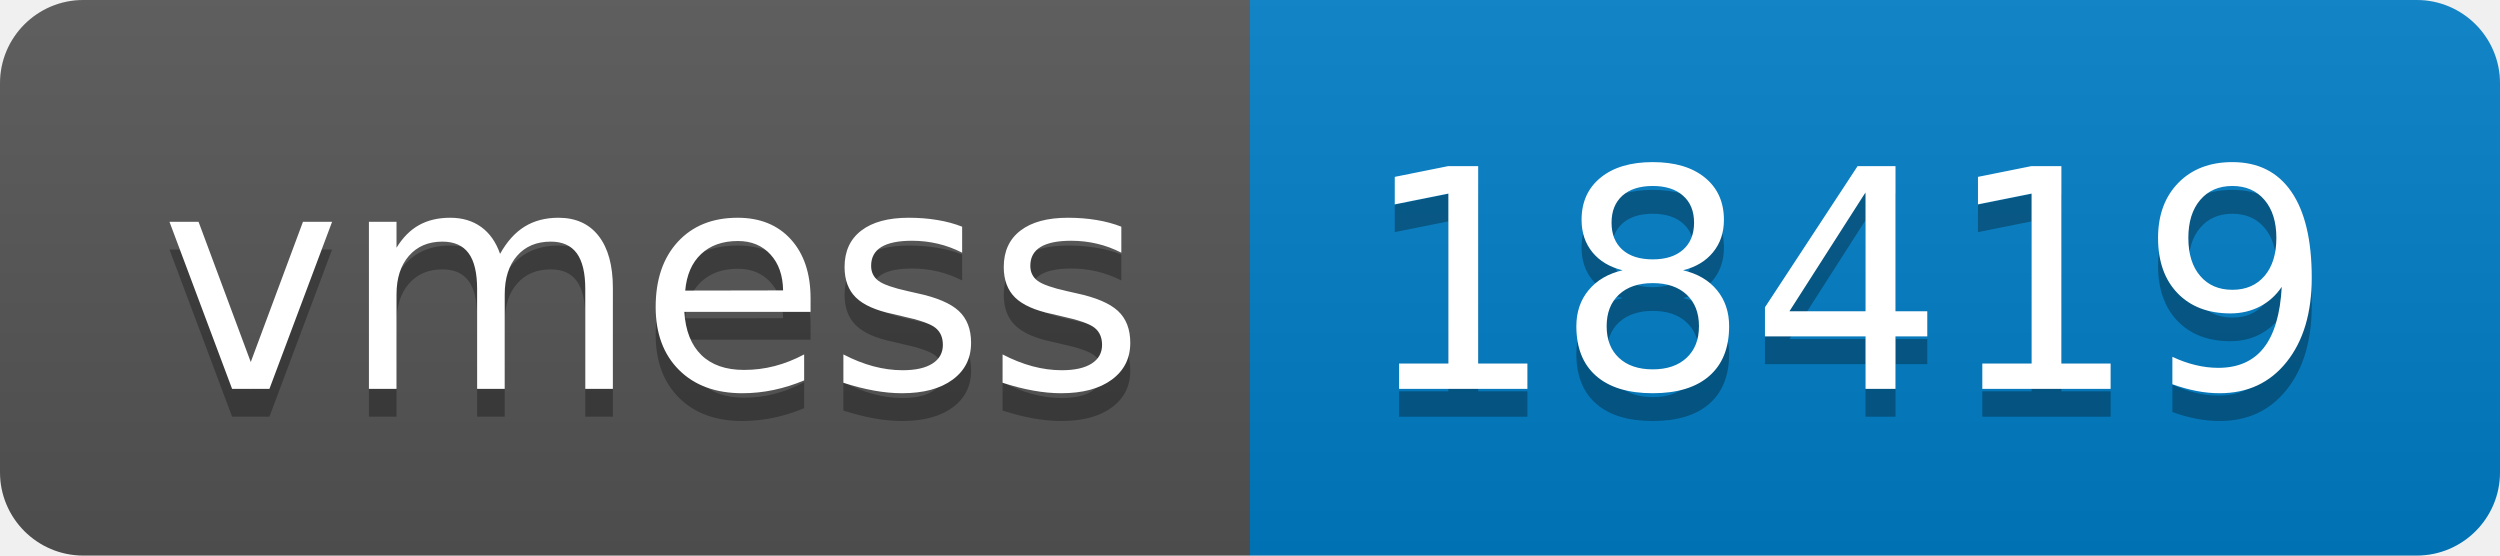
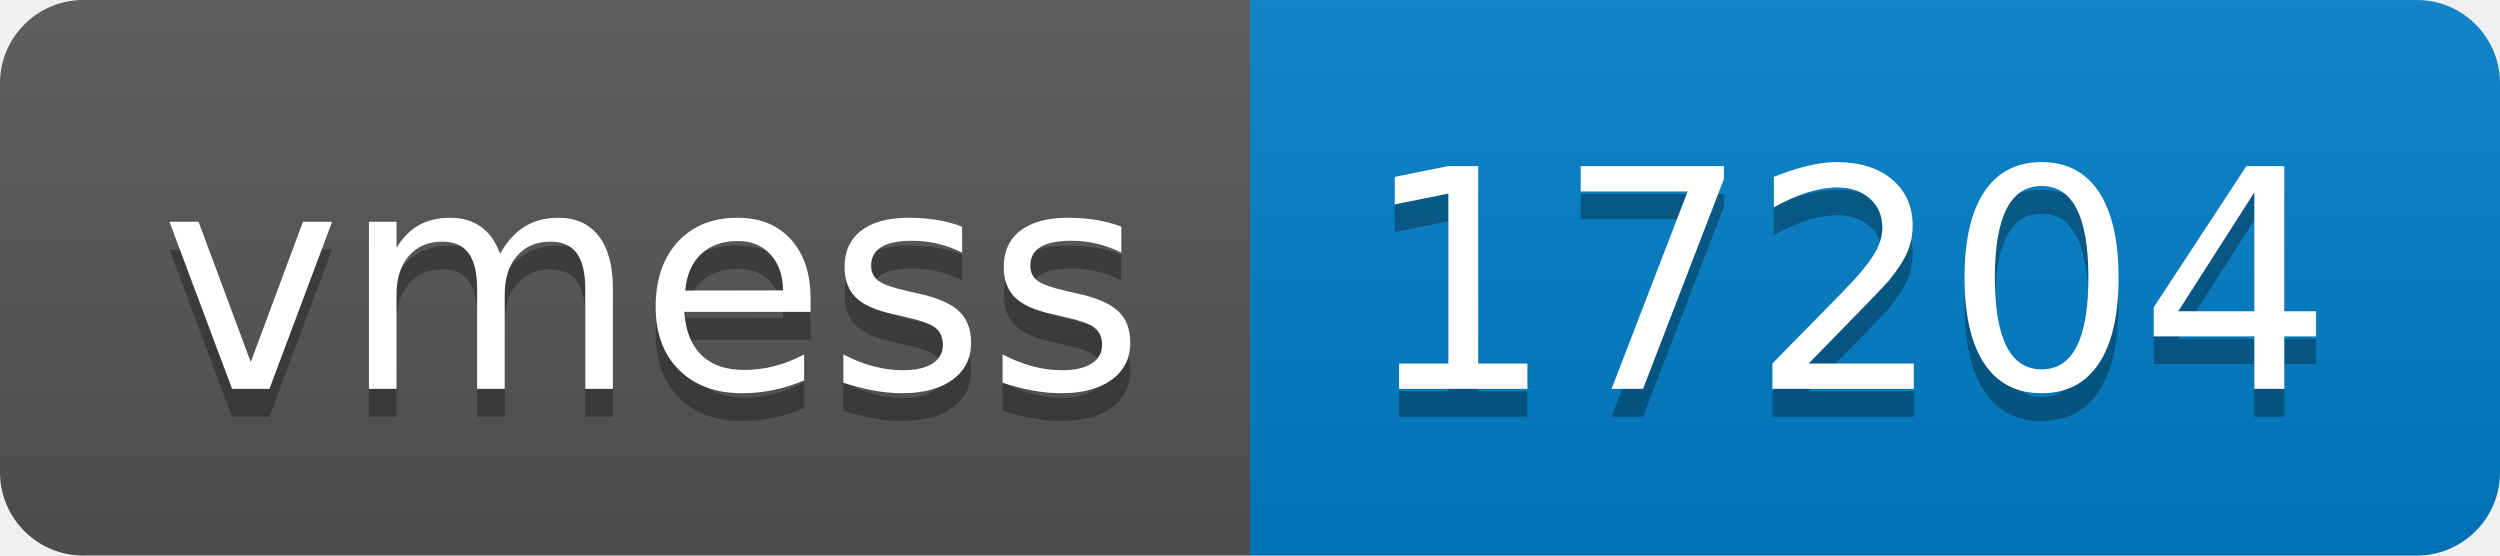
- <svg xmlns="http://www.w3.org/2000/svg" width="90" height="20" role="img" aria-label="vmess: 18419">
+ <svg xmlns="http://www.w3.org/2000/svg" width="90" height="20" role="img" aria-label="vmess: 17204">
  <linearGradient id="s" x2="0" y2="100%">
    <stop offset="0" stop-color="#bbb" stop-opacity=".1" />
    <stop offset="1" stop-opacity=".1" />
  </linearGradient>
  <clipPath id="r">
    <rect width="90" height="20" rx="3" fill="#fff" />
  </clipPath>
  <g clip-path="url(#r)">
    <rect width="45" height="20" fill="#555" />
    <rect x="45" width="45" height="20" fill="#007ec6" />
    <rect width="90" height="20" fill="url(#s)" />
  </g>
  <g fill="#fff" text-anchor="middle" font-family="Verdana,Geneva,DejaVu Sans,sans-serif" text-rendering="geometricPrecision" font-size="110">
    <text aria-hidden="true" x="235" y="150" fill="#010101" fill-opacity=".3" transform="scale(.1)" textLength="350">vmess</text>
    <text x="235" y="140" transform="scale(.1)" fill="#fff" textLength="350">vmess</text>
-     <text aria-hidden="true" x="665" y="150" fill="#010101" fill-opacity=".3" transform="scale(.1)" textLength="350">18419</text>
-     <text x="665" y="140" transform="scale(.1)" fill="#fff" textLength="350">18419</text>
+     <text aria-hidden="true" x="665" y="150" fill="#010101" fill-opacity=".3" transform="scale(.1)" textLength="350">17204</text>
+     <text x="665" y="140" transform="scale(.1)" fill="#fff" textLength="350">17204</text>
  </g>
</svg>
